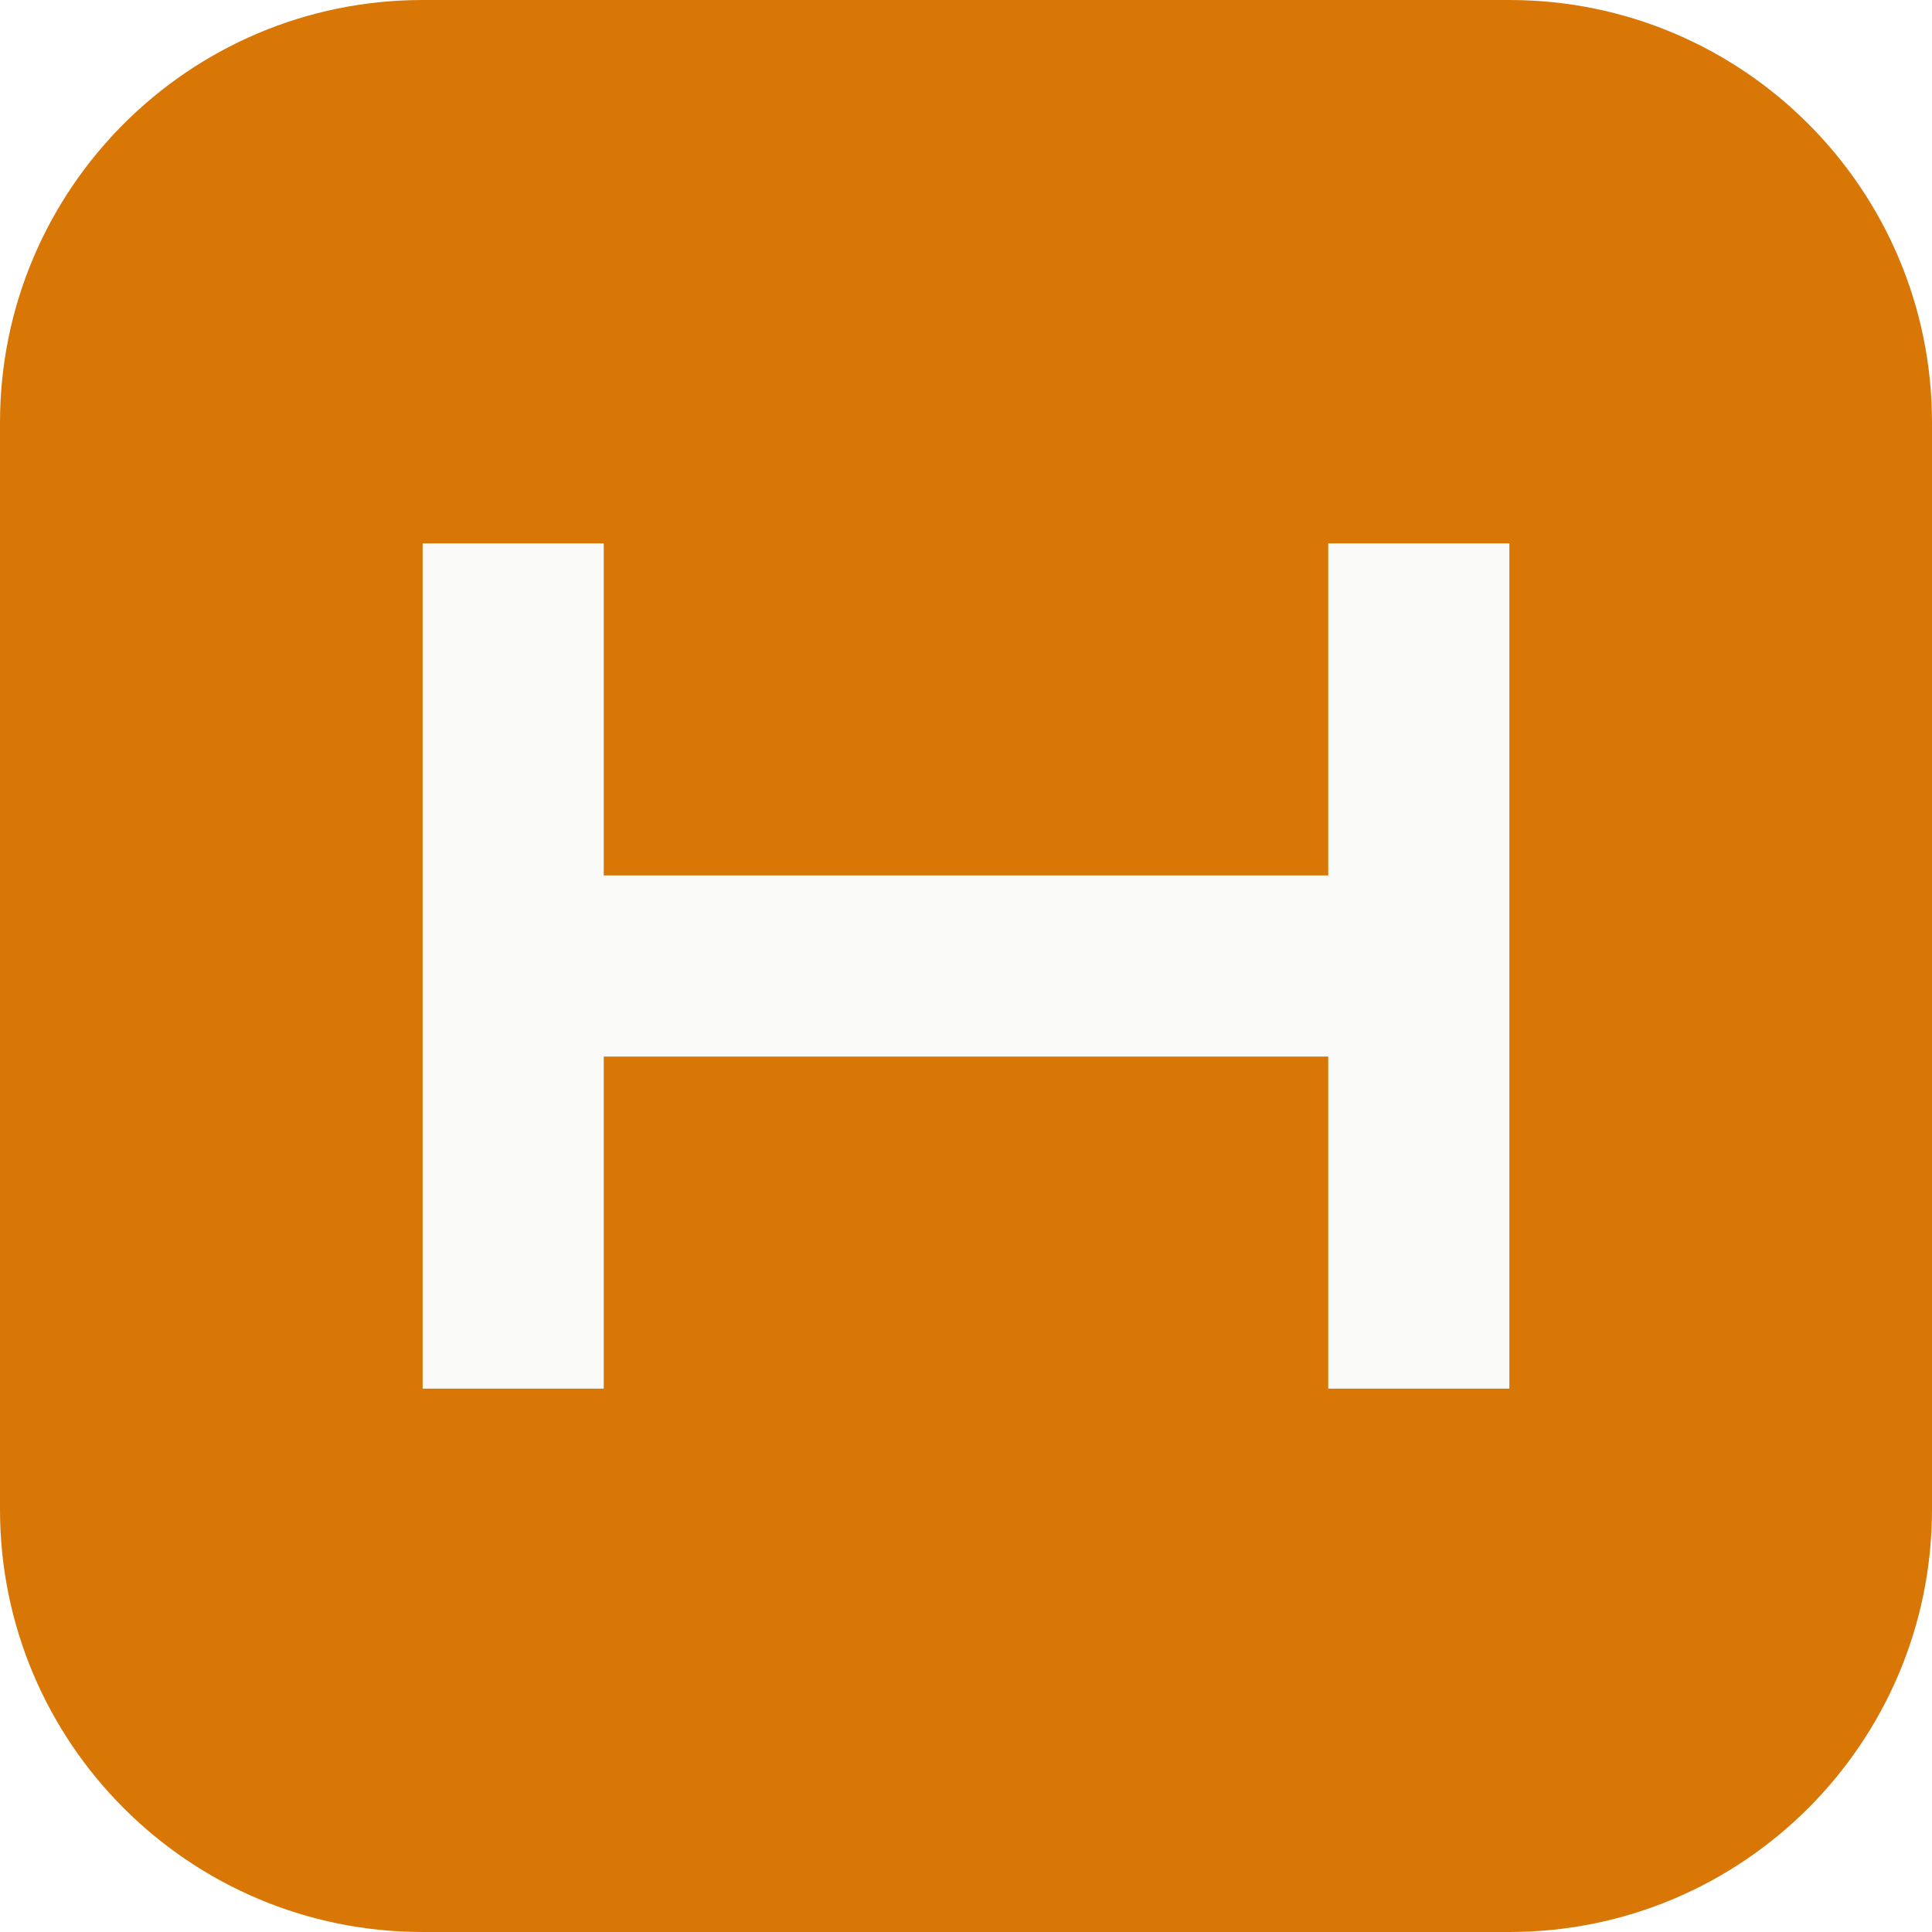
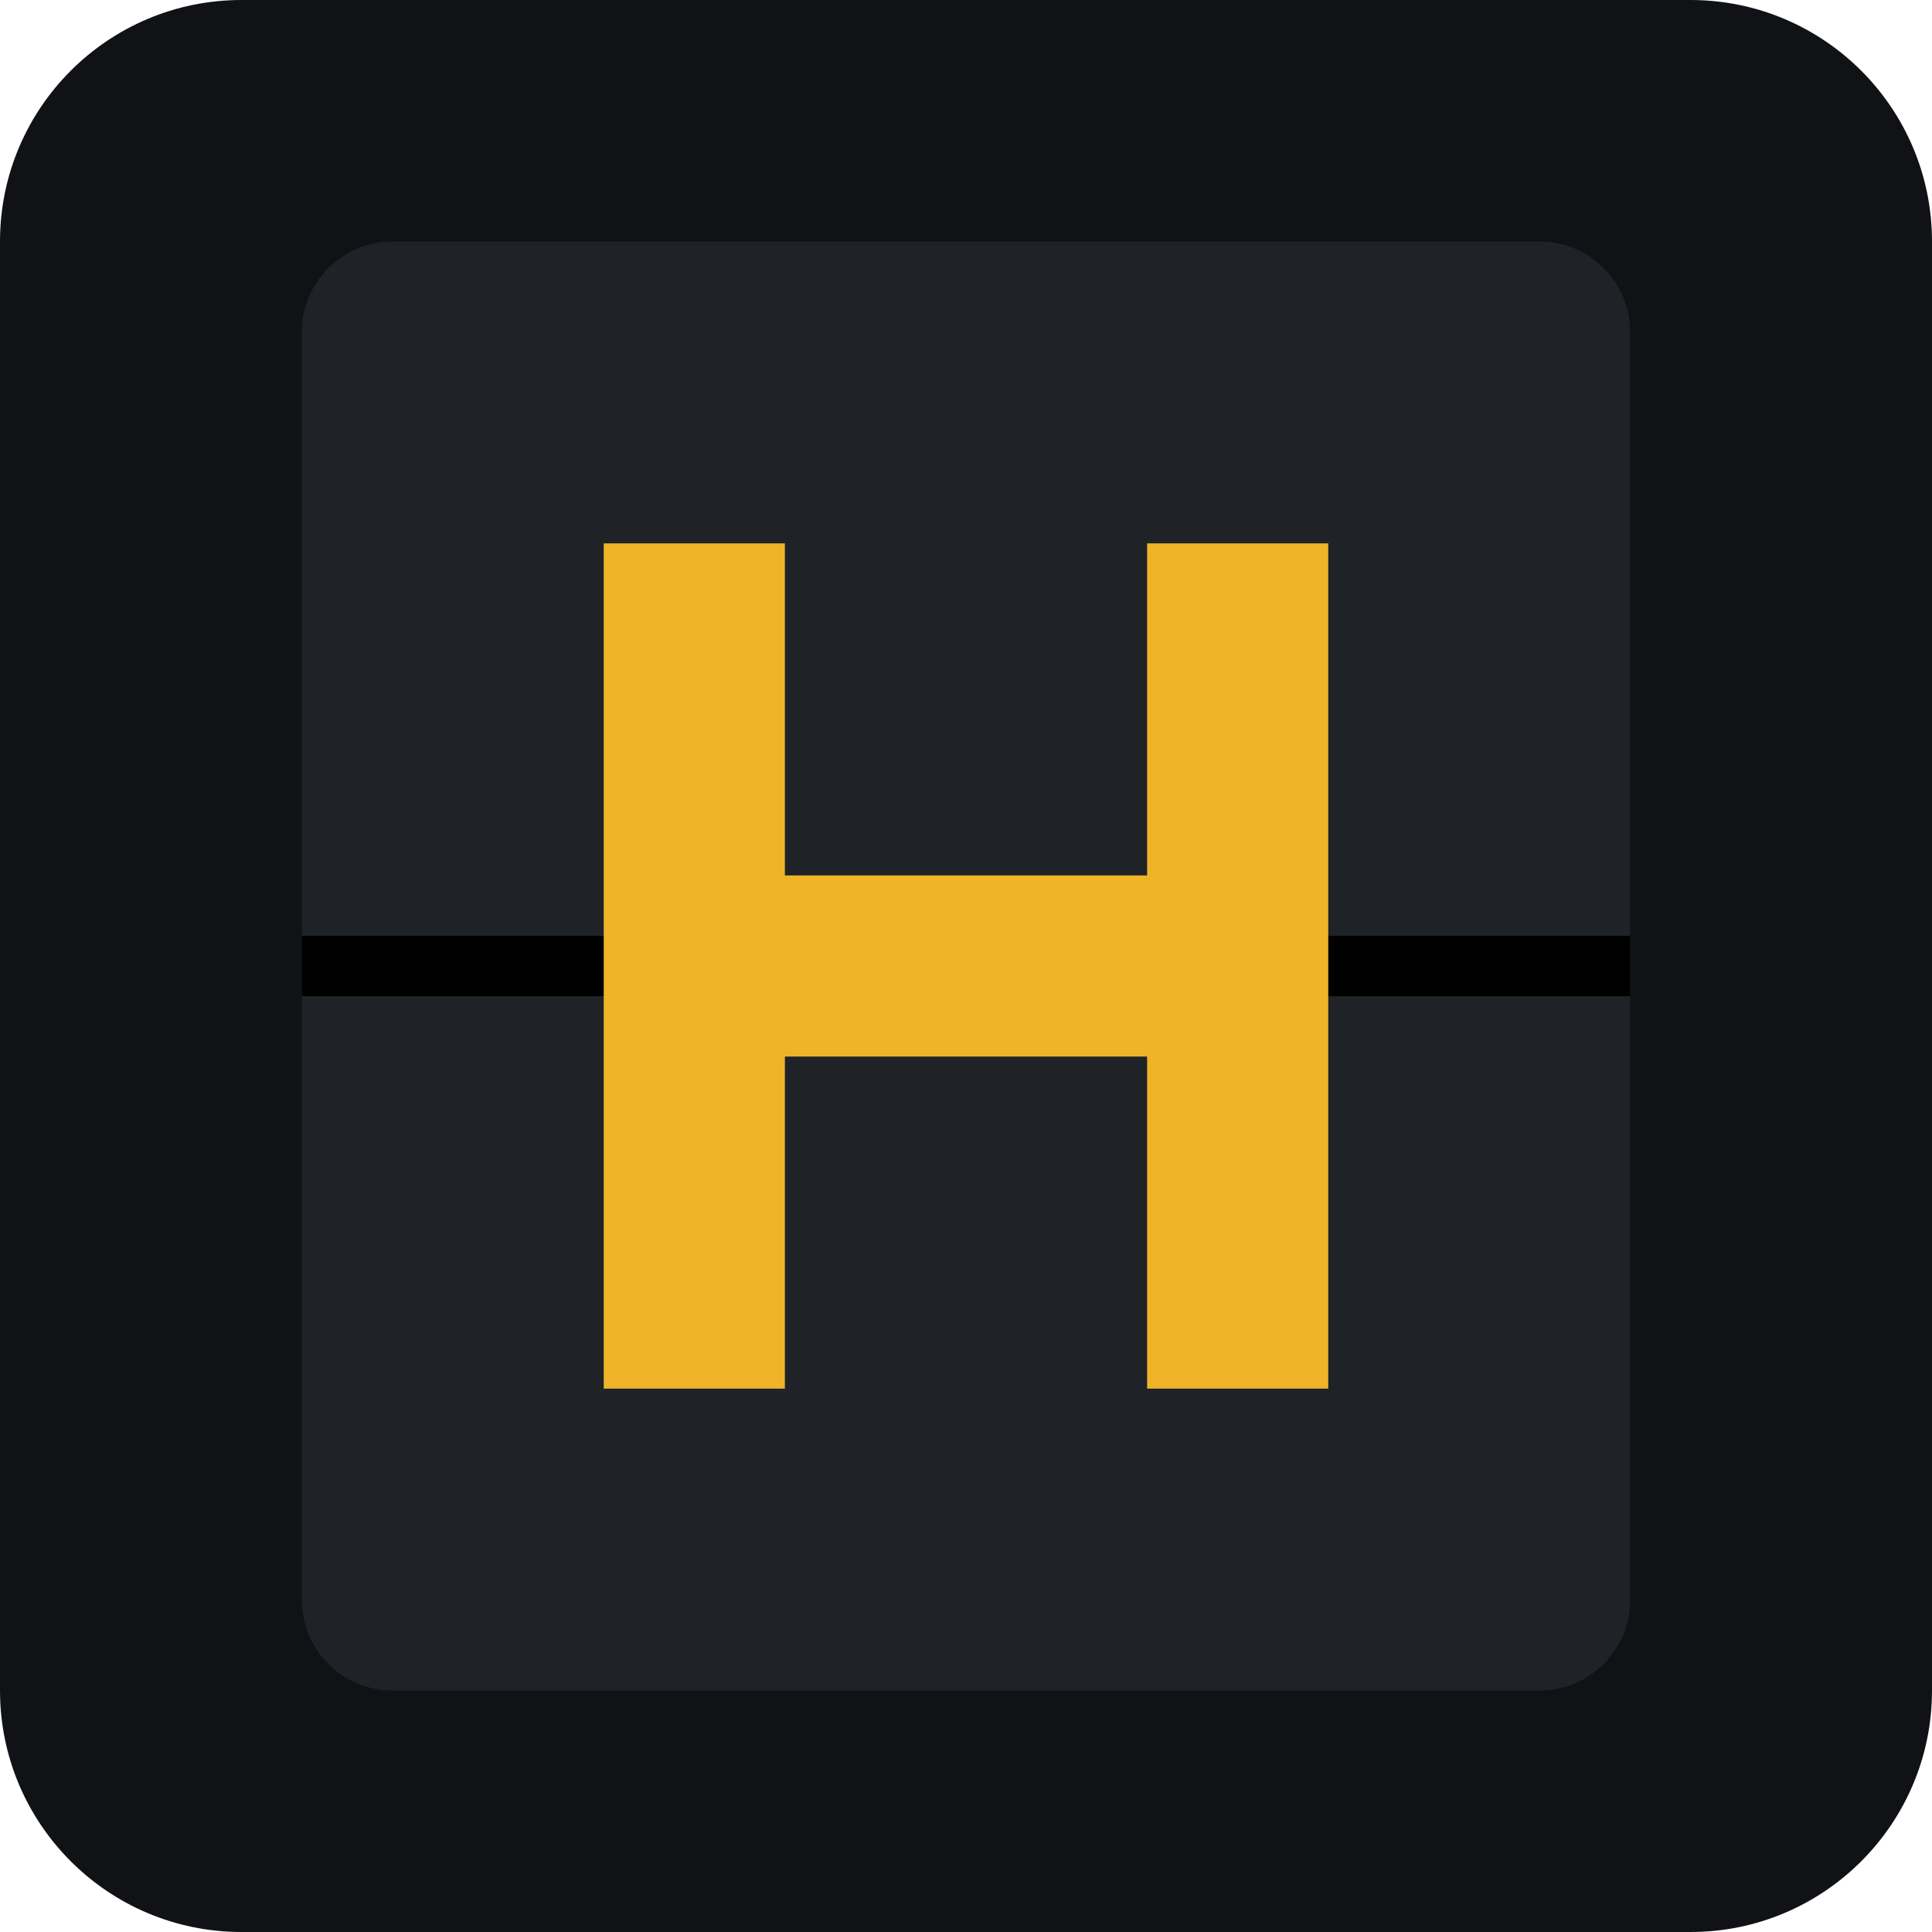
<svg xmlns="http://www.w3.org/2000/svg" viewBox="0 0 64 64">
-   <rect width="64" height="64" rx="14" fill="#d97706" />
-   <path d="M14 46V18h6v11h24V18h6v28h-6V35H20v11z" fill="#fafaf9" />
+   <rect width="64" height="64" rx="8" fill="#101215" />
+   <rect x="10" y="8" width="44" height="48" rx="3" fill="#1f2328" />
+   <path d="M10 32h44" stroke="#000" stroke-width="2" />
+   <path d="M20 46V18h6v11h12V18h6v28h-6V35H26v11z" fill="#f0b429" />
</svg>
